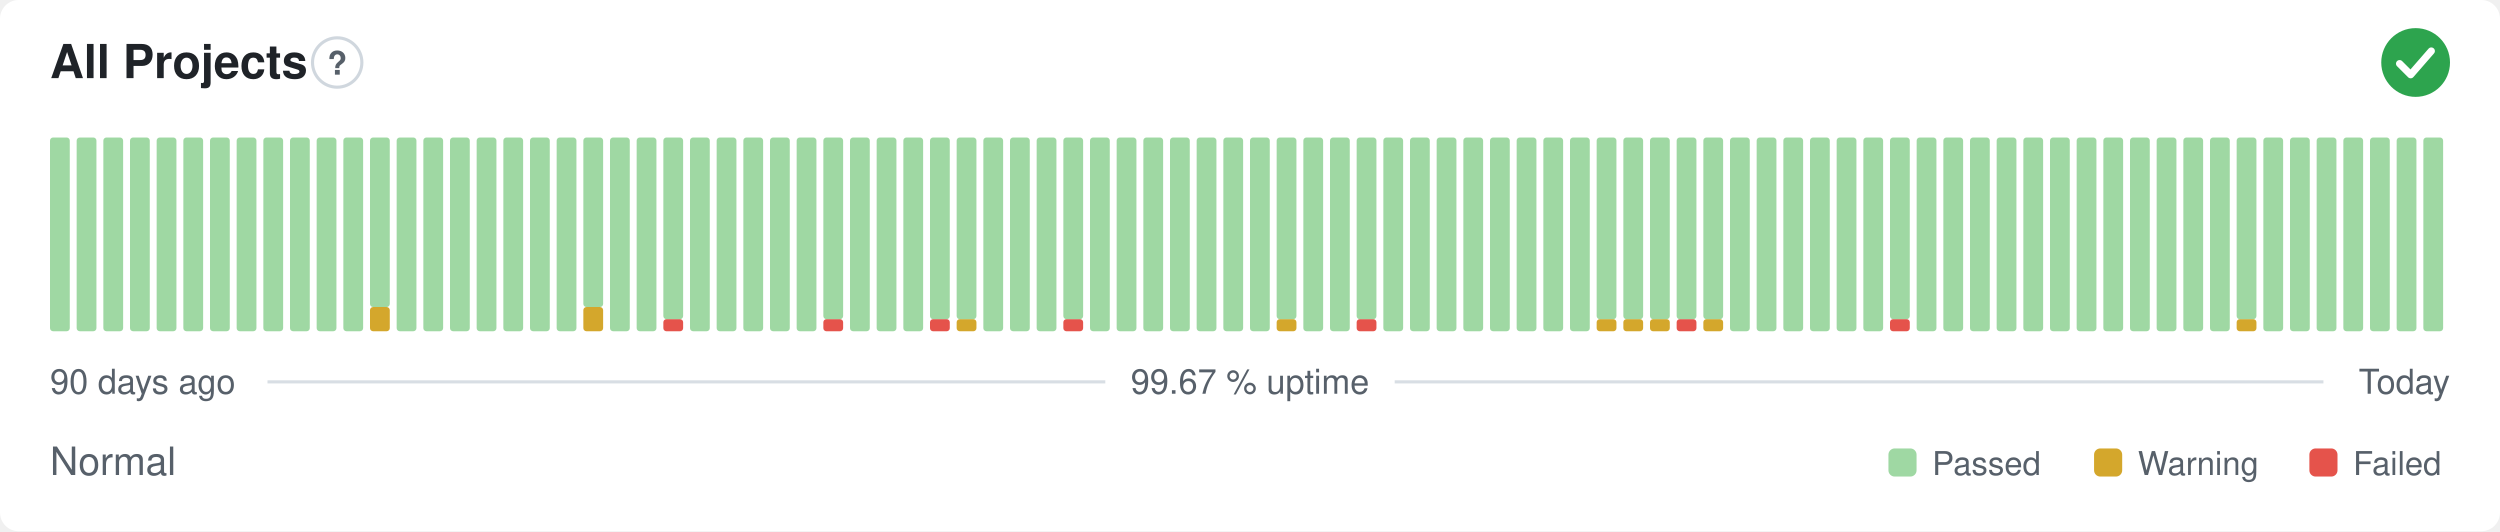
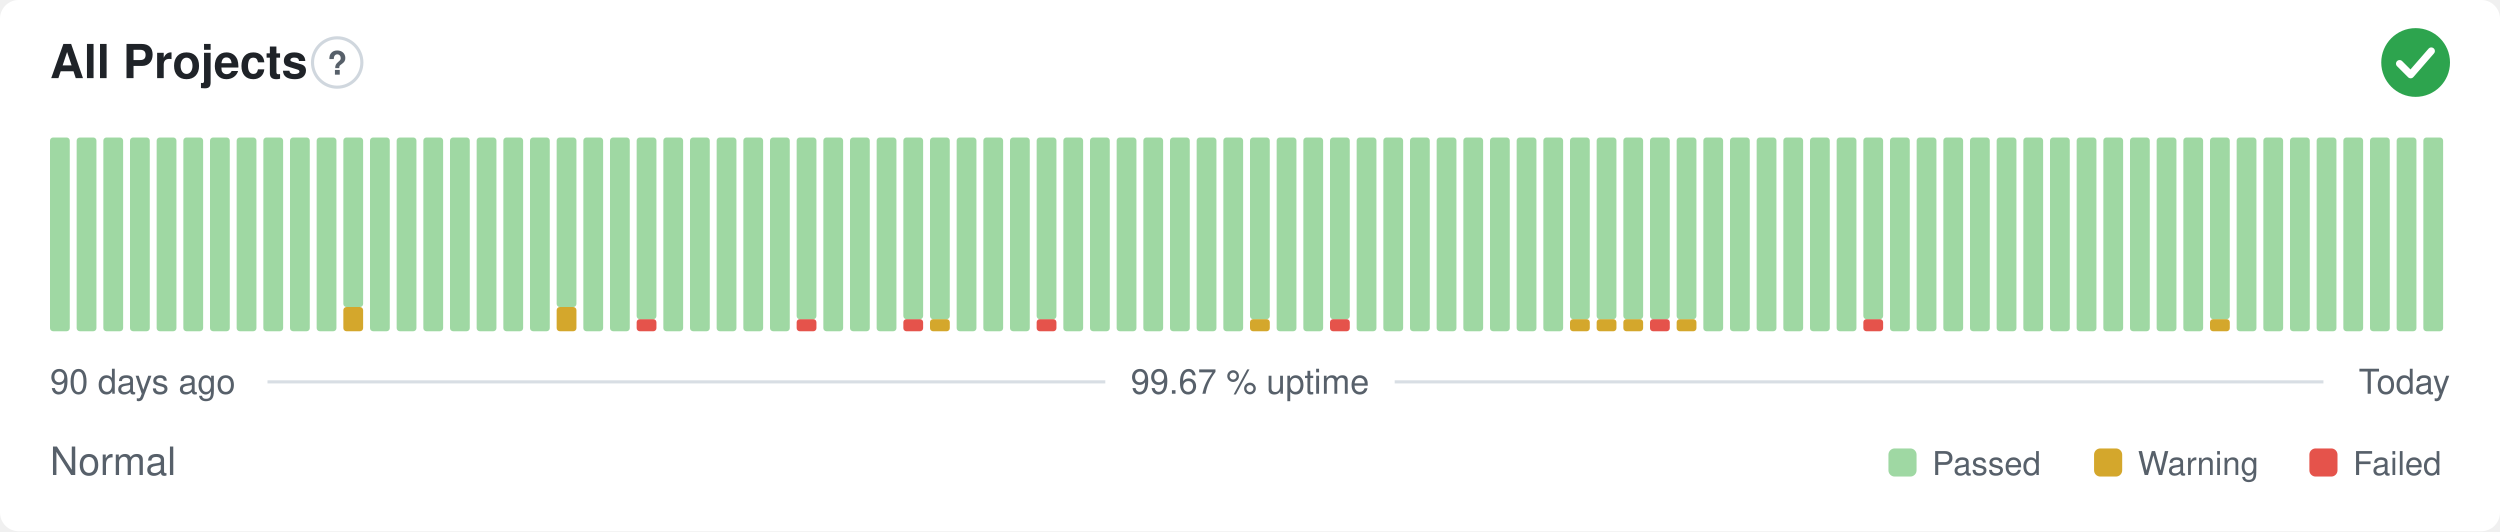
<svg xmlns="http://www.w3.org/2000/svg" width="800" height="170" viewBox="0 0 800 170" role="img" aria-label="All Projects: Normal, 99.67 % uptime over the last 90 days" font-family="-apple-system,BlinkMacSystemFont,'Segoe UI',Helvetica,Arial,sans-serif">
  <style>
    @media (prefers-color-scheme: dark) {
      .bg { fill: #0d1117 }
      .title { fill: #e6edf3 }
      .muted { fill: #8b949e }
      .hint { stroke: #30363d }
      .rule { stroke: #30363d }
      .nodata { fill: #21262d }
    }
  </style>
  <rect class="bg" width="800" height="170" rx="6" fill="#ffffff" />
  <text class="title" x="16" y="25" font-size="15" font-weight="600" fill="#1f2328">All Projects</text>
  <circle class="hint" cx="107.9" cy="20" r="7.9" fill="none" stroke="#d0d7de" stroke-width="1" />
  <text class="muted" x="107.9" y="23.9" text-anchor="middle" font-size="10.4" font-weight="700" fill="#57606a">?</text>
  <circle cx="773" cy="20" r="11" fill="#2da44e" />
  <path d="M767.87 20.37l3.54 3.54 6.60 -7.58" fill="none" stroke="#fff" stroke-width="2.31" stroke-linecap="round" stroke-linejoin="round" />
  <rect x="16.00" y="44.00" width="6.33" height="62.00" rx="1" fill="#9fd8a3" />
  <rect x="24.53" y="44.00" width="6.33" height="62.00" rx="1" fill="#9fd8a3" />
  <rect x="33.07" y="44.00" width="6.33" height="62.00" rx="1" fill="#9fd8a3" />
  <rect x="41.60" y="44.00" width="6.33" height="62.00" rx="1" fill="#9fd8a3" />
  <rect x="50.13" y="44.00" width="6.33" height="62.00" rx="1" fill="#9fd8a3" />
  <rect x="58.67" y="44.00" width="6.33" height="62.00" rx="1" fill="#9fd8a3" />
  <rect x="67.20" y="44.00" width="6.33" height="62.00" rx="1" fill="#9fd8a3" />
  <rect x="75.73" y="44.00" width="6.33" height="62.00" rx="1" fill="#9fd8a3" />
  <rect x="84.27" y="44.00" width="6.33" height="62.00" rx="1" fill="#9fd8a3" />
  <rect x="92.80" y="44.00" width="6.33" height="62.00" rx="1" fill="#9fd8a3" />
  <rect x="101.33" y="44.00" width="6.33" height="62.00" rx="1" fill="#9fd8a3" />
-   <rect x="109.87" y="44.00" width="6.33" height="62.00" rx="1" fill="#9fd8a3" />
-   <rect x="118.40" y="98.25" width="6.33" height="7.75" rx="1" fill="#d4a72c" />
-   <rect x="118.40" y="44.00" width="6.33" height="54.25" rx="1" fill="#9fd8a3" />
+   <rect x="109.87" y="98.25" width="6.33" height="7.75" rx="1" fill="#d4a72c" />
+   <rect x="109.87" y="44.00" width="6.33" height="54.25" rx="1" fill="#9fd8a3" />
+   <rect x="118.40" y="44.00" width="6.33" height="62.00" rx="1" fill="#9fd8a3" />
  <rect x="126.93" y="44.00" width="6.33" height="62.00" rx="1" fill="#9fd8a3" />
  <rect x="135.47" y="44.00" width="6.33" height="62.00" rx="1" fill="#9fd8a3" />
  <rect x="144.00" y="44.00" width="6.33" height="62.00" rx="1" fill="#9fd8a3" />
  <rect x="152.53" y="44.00" width="6.33" height="62.00" rx="1" fill="#9fd8a3" />
  <rect x="161.07" y="44.00" width="6.33" height="62.00" rx="1" fill="#9fd8a3" />
  <rect x="169.60" y="44.00" width="6.33" height="62.00" rx="1" fill="#9fd8a3" />
-   <rect x="178.13" y="44.00" width="6.33" height="62.00" rx="1" fill="#9fd8a3" />
-   <rect x="186.67" y="98.25" width="6.33" height="7.75" rx="1" fill="#d4a72c" />
-   <rect x="186.67" y="44.00" width="6.33" height="54.25" rx="1" fill="#9fd8a3" />
+   <rect x="178.13" y="98.25" width="6.33" height="7.75" rx="1" fill="#d4a72c" />
+   <rect x="178.13" y="44.00" width="6.33" height="54.25" rx="1" fill="#9fd8a3" />
+   <rect x="186.67" y="44.00" width="6.33" height="62.00" rx="1" fill="#9fd8a3" />
  <rect x="195.20" y="44.00" width="6.33" height="62.00" rx="1" fill="#9fd8a3" />
-   <rect x="203.73" y="44.00" width="6.33" height="62.00" rx="1" fill="#9fd8a3" />
-   <rect x="212.27" y="102.13" width="6.33" height="3.88" rx="1" fill="#e5534b" />
-   <rect x="212.27" y="44.00" width="6.33" height="58.13" rx="1" fill="#9fd8a3" />
+   <rect x="203.73" y="102.13" width="6.33" height="3.88" rx="1" fill="#e5534b" />
+   <rect x="203.73" y="44.00" width="6.33" height="58.13" rx="1" fill="#9fd8a3" />
+   <rect x="212.27" y="44.00" width="6.33" height="62.00" rx="1" fill="#9fd8a3" />
  <rect x="220.80" y="44.00" width="6.33" height="62.00" rx="1" fill="#9fd8a3" />
  <rect x="229.33" y="44.00" width="6.33" height="62.00" rx="1" fill="#9fd8a3" />
  <rect x="237.87" y="44.00" width="6.33" height="62.00" rx="1" fill="#9fd8a3" />
  <rect x="246.40" y="44.00" width="6.33" height="62.00" rx="1" fill="#9fd8a3" />
-   <rect x="254.93" y="44.00" width="6.33" height="62.00" rx="1" fill="#9fd8a3" />
-   <rect x="263.47" y="102.13" width="6.33" height="3.88" rx="1" fill="#e5534b" />
-   <rect x="263.47" y="44.00" width="6.33" height="58.13" rx="1" fill="#9fd8a3" />
+   <rect x="254.93" y="102.13" width="6.33" height="3.88" rx="1" fill="#e5534b" />
+   <rect x="254.93" y="44.00" width="6.33" height="58.13" rx="1" fill="#9fd8a3" />
+   <rect x="263.47" y="44.00" width="6.33" height="62.00" rx="1" fill="#9fd8a3" />
  <rect x="272.00" y="44.00" width="6.33" height="62.00" rx="1" fill="#9fd8a3" />
  <rect x="280.53" y="44.00" width="6.33" height="62.00" rx="1" fill="#9fd8a3" />
-   <rect x="289.07" y="44.00" width="6.33" height="62.00" rx="1" fill="#9fd8a3" />
-   <rect x="297.60" y="102.13" width="6.33" height="3.88" rx="1" fill="#e5534b" />
+   <rect x="289.07" y="102.13" width="6.33" height="3.88" rx="1" fill="#e5534b" />
+   <rect x="289.07" y="44.00" width="6.33" height="58.13" rx="1" fill="#9fd8a3" />
+   <rect x="297.60" y="102.13" width="6.33" height="3.88" rx="1" fill="#d4a72c" />
  <rect x="297.60" y="44.00" width="6.33" height="58.13" rx="1" fill="#9fd8a3" />
-   <rect x="306.13" y="102.13" width="6.33" height="3.88" rx="1" fill="#d4a72c" />
-   <rect x="306.13" y="44.00" width="6.33" height="58.13" rx="1" fill="#9fd8a3" />
+   <rect x="306.13" y="44.00" width="6.33" height="62.00" rx="1" fill="#9fd8a3" />
  <rect x="314.67" y="44.00" width="6.33" height="62.00" rx="1" fill="#9fd8a3" />
  <rect x="323.20" y="44.00" width="6.33" height="62.00" rx="1" fill="#9fd8a3" />
-   <rect x="331.73" y="44.00" width="6.33" height="62.00" rx="1" fill="#9fd8a3" />
-   <rect x="340.27" y="102.13" width="6.33" height="3.88" rx="1" fill="#e5534b" />
-   <rect x="340.27" y="44.00" width="6.33" height="58.13" rx="1" fill="#9fd8a3" />
+   <rect x="331.73" y="102.13" width="6.33" height="3.88" rx="1" fill="#e5534b" />
+   <rect x="331.73" y="44.00" width="6.33" height="58.13" rx="1" fill="#9fd8a3" />
+   <rect x="340.27" y="44.00" width="6.33" height="62.00" rx="1" fill="#9fd8a3" />
  <rect x="348.80" y="44.00" width="6.33" height="62.00" rx="1" fill="#9fd8a3" />
  <rect x="357.33" y="44.00" width="6.33" height="62.00" rx="1" fill="#9fd8a3" />
  <rect x="365.87" y="44.00" width="6.33" height="62.00" rx="1" fill="#9fd8a3" />
  <rect x="374.40" y="44.00" width="6.33" height="62.00" rx="1" fill="#9fd8a3" />
  <rect x="382.93" y="44.00" width="6.33" height="62.00" rx="1" fill="#9fd8a3" />
  <rect x="391.47" y="44.00" width="6.33" height="62.00" rx="1" fill="#9fd8a3" />
-   <rect x="400.00" y="44.00" width="6.33" height="62.00" rx="1" fill="#9fd8a3" />
-   <rect x="408.53" y="102.13" width="6.33" height="3.88" rx="1" fill="#d4a72c" />
-   <rect x="408.53" y="44.00" width="6.33" height="58.13" rx="1" fill="#9fd8a3" />
+   <rect x="400.00" y="102.13" width="6.33" height="3.88" rx="1" fill="#d4a72c" />
+   <rect x="400.00" y="44.00" width="6.33" height="58.13" rx="1" fill="#9fd8a3" />
+   <rect x="408.53" y="44.00" width="6.33" height="62.00" rx="1" fill="#9fd8a3" />
  <rect x="417.07" y="44.00" width="6.33" height="62.00" rx="1" fill="#9fd8a3" />
-   <rect x="425.60" y="44.00" width="6.33" height="62.00" rx="1" fill="#9fd8a3" />
-   <rect x="434.13" y="102.13" width="6.33" height="3.88" rx="1" fill="#e5534b" />
-   <rect x="434.13" y="44.00" width="6.33" height="58.13" rx="1" fill="#9fd8a3" />
+   <rect x="425.60" y="102.13" width="6.33" height="3.88" rx="1" fill="#e5534b" />
+   <rect x="425.60" y="44.00" width="6.33" height="58.13" rx="1" fill="#9fd8a3" />
+   <rect x="434.13" y="44.00" width="6.33" height="62.00" rx="1" fill="#9fd8a3" />
  <rect x="442.67" y="44.00" width="6.33" height="62.00" rx="1" fill="#9fd8a3" />
  <rect x="451.20" y="44.00" width="6.33" height="62.00" rx="1" fill="#9fd8a3" />
  <rect x="459.73" y="44.00" width="6.33" height="62.00" rx="1" fill="#9fd8a3" />
  <rect x="468.27" y="44.00" width="6.33" height="62.00" rx="1" fill="#9fd8a3" />
  <rect x="476.80" y="44.00" width="6.33" height="62.00" rx="1" fill="#9fd8a3" />
  <rect x="485.33" y="44.00" width="6.33" height="62.00" rx="1" fill="#9fd8a3" />
  <rect x="493.87" y="44.00" width="6.33" height="62.00" rx="1" fill="#9fd8a3" />
-   <rect x="502.40" y="44.00" width="6.33" height="62.00" rx="1" fill="#9fd8a3" />
+   <rect x="502.40" y="102.13" width="6.33" height="3.88" rx="1" fill="#d4a72c" />
+   <rect x="502.40" y="44.00" width="6.33" height="58.13" rx="1" fill="#9fd8a3" />
  <rect x="510.93" y="102.13" width="6.33" height="3.88" rx="1" fill="#d4a72c" />
  <rect x="510.93" y="44.00" width="6.33" height="58.13" rx="1" fill="#9fd8a3" />
  <rect x="519.47" y="102.13" width="6.33" height="3.88" rx="1" fill="#d4a72c" />
  <rect x="519.47" y="44.00" width="6.33" height="58.13" rx="1" fill="#9fd8a3" />
-   <rect x="528.00" y="102.13" width="6.33" height="3.88" rx="1" fill="#d4a72c" />
+   <rect x="528.00" y="102.13" width="6.33" height="3.88" rx="1" fill="#e5534b" />
  <rect x="528.00" y="44.00" width="6.33" height="58.13" rx="1" fill="#9fd8a3" />
-   <rect x="536.53" y="102.13" width="6.33" height="3.88" rx="1" fill="#e5534b" />
+   <rect x="536.53" y="102.13" width="6.33" height="3.88" rx="1" fill="#d4a72c" />
  <rect x="536.53" y="44.00" width="6.33" height="58.13" rx="1" fill="#9fd8a3" />
-   <rect x="545.07" y="102.13" width="6.33" height="3.88" rx="1" fill="#d4a72c" />
-   <rect x="545.07" y="44.00" width="6.33" height="58.13" rx="1" fill="#9fd8a3" />
+   <rect x="545.07" y="44.00" width="6.33" height="62.00" rx="1" fill="#9fd8a3" />
  <rect x="553.60" y="44.00" width="6.33" height="62.00" rx="1" fill="#9fd8a3" />
  <rect x="562.13" y="44.00" width="6.33" height="62.00" rx="1" fill="#9fd8a3" />
  <rect x="570.67" y="44.00" width="6.33" height="62.00" rx="1" fill="#9fd8a3" />
  <rect x="579.20" y="44.00" width="6.33" height="62.00" rx="1" fill="#9fd8a3" />
  <rect x="587.73" y="44.00" width="6.33" height="62.00" rx="1" fill="#9fd8a3" />
-   <rect x="596.27" y="44.00" width="6.33" height="62.00" rx="1" fill="#9fd8a3" />
-   <rect x="604.80" y="102.13" width="6.33" height="3.88" rx="1" fill="#e5534b" />
-   <rect x="604.80" y="44.00" width="6.33" height="58.13" rx="1" fill="#9fd8a3" />
+   <rect x="596.27" y="102.13" width="6.33" height="3.88" rx="1" fill="#e5534b" />
+   <rect x="596.27" y="44.00" width="6.33" height="58.13" rx="1" fill="#9fd8a3" />
+   <rect x="604.80" y="44.00" width="6.33" height="62.00" rx="1" fill="#9fd8a3" />
  <rect x="613.33" y="44.00" width="6.33" height="62.00" rx="1" fill="#9fd8a3" />
  <rect x="621.87" y="44.00" width="6.33" height="62.00" rx="1" fill="#9fd8a3" />
  <rect x="630.40" y="44.00" width="6.33" height="62.00" rx="1" fill="#9fd8a3" />
  <rect x="638.93" y="44.00" width="6.33" height="62.00" rx="1" fill="#9fd8a3" />
  <rect x="647.47" y="44.00" width="6.33" height="62.00" rx="1" fill="#9fd8a3" />
  <rect x="656.00" y="44.00" width="6.33" height="62.00" rx="1" fill="#9fd8a3" />
  <rect x="664.53" y="44.00" width="6.33" height="62.00" rx="1" fill="#9fd8a3" />
  <rect x="673.07" y="44.00" width="6.33" height="62.00" rx="1" fill="#9fd8a3" />
  <rect x="681.60" y="44.00" width="6.33" height="62.00" rx="1" fill="#9fd8a3" />
  <rect x="690.13" y="44.00" width="6.33" height="62.00" rx="1" fill="#9fd8a3" />
  <rect x="698.67" y="44.00" width="6.33" height="62.00" rx="1" fill="#9fd8a3" />
-   <rect x="707.20" y="44.00" width="6.33" height="62.00" rx="1" fill="#9fd8a3" />
-   <rect x="715.73" y="102.13" width="6.33" height="3.88" rx="1" fill="#d4a72c" />
-   <rect x="715.73" y="44.00" width="6.33" height="58.13" rx="1" fill="#9fd8a3" />
+   <rect x="707.20" y="102.13" width="6.33" height="3.88" rx="1" fill="#d4a72c" />
+   <rect x="707.20" y="44.00" width="6.33" height="58.13" rx="1" fill="#9fd8a3" />
+   <rect x="715.73" y="44.00" width="6.33" height="62.00" rx="1" fill="#9fd8a3" />
  <rect x="724.27" y="44.00" width="6.33" height="62.00" rx="1" fill="#9fd8a3" />
  <rect x="732.80" y="44.00" width="6.33" height="62.00" rx="1" fill="#9fd8a3" />
  <rect x="741.33" y="44.00" width="6.33" height="62.00" rx="1" fill="#9fd8a3" />
  <rect x="749.87" y="44.00" width="6.33" height="62.00" rx="1" fill="#9fd8a3" />
  <rect x="758.40" y="44.00" width="6.33" height="62.00" rx="1" fill="#9fd8a3" />
  <rect x="766.93" y="44.00" width="6.33" height="62.00" rx="1" fill="#9fd8a3" />
  <rect x="775.47" y="44.00" width="6.33" height="62.00" rx="1" fill="#9fd8a3" />
  <text class="muted" x="16" y="126" font-size="11" fill="#57606a">90 days ago</text>
  <text class="muted" x="400" y="126" text-anchor="middle" font-size="11" fill="#57606a">99.67 % uptime</text>
  <text class="muted" x="784" y="126" text-anchor="end" font-size="11" fill="#57606a">Today</text>
  <line class="rule" x1="85.6" y1="122.2" x2="353.7" y2="122.2" stroke="#d8dee4" stroke-width="1" />
  <line class="rule" x1="446.3" y1="122.2" x2="743.5" y2="122.2" stroke="#d8dee4" stroke-width="1" />
  <text class="muted" x="16" y="152" font-size="12.5" fill="#57606a">Normal</text>
  <rect x="604.3" y="143.5" width="9.0" height="9.0" rx="2" fill="#9fd8a3" />
  <text class="muted" x="618.3" y="152" font-size="10.5" fill="#57606a">Passed</text>
  <rect x="670.1" y="143.5" width="9.0" height="9.0" rx="2" fill="#d4a72c" />
  <text class="muted" x="684.1" y="152" font-size="10.5" fill="#57606a">Warning</text>
  <rect x="739.0" y="143.5" width="9.0" height="9.0" rx="2" fill="#e5534b" />
  <text class="muted" x="753.0" y="152" font-size="10.5" fill="#57606a">Failed</text>
</svg>
